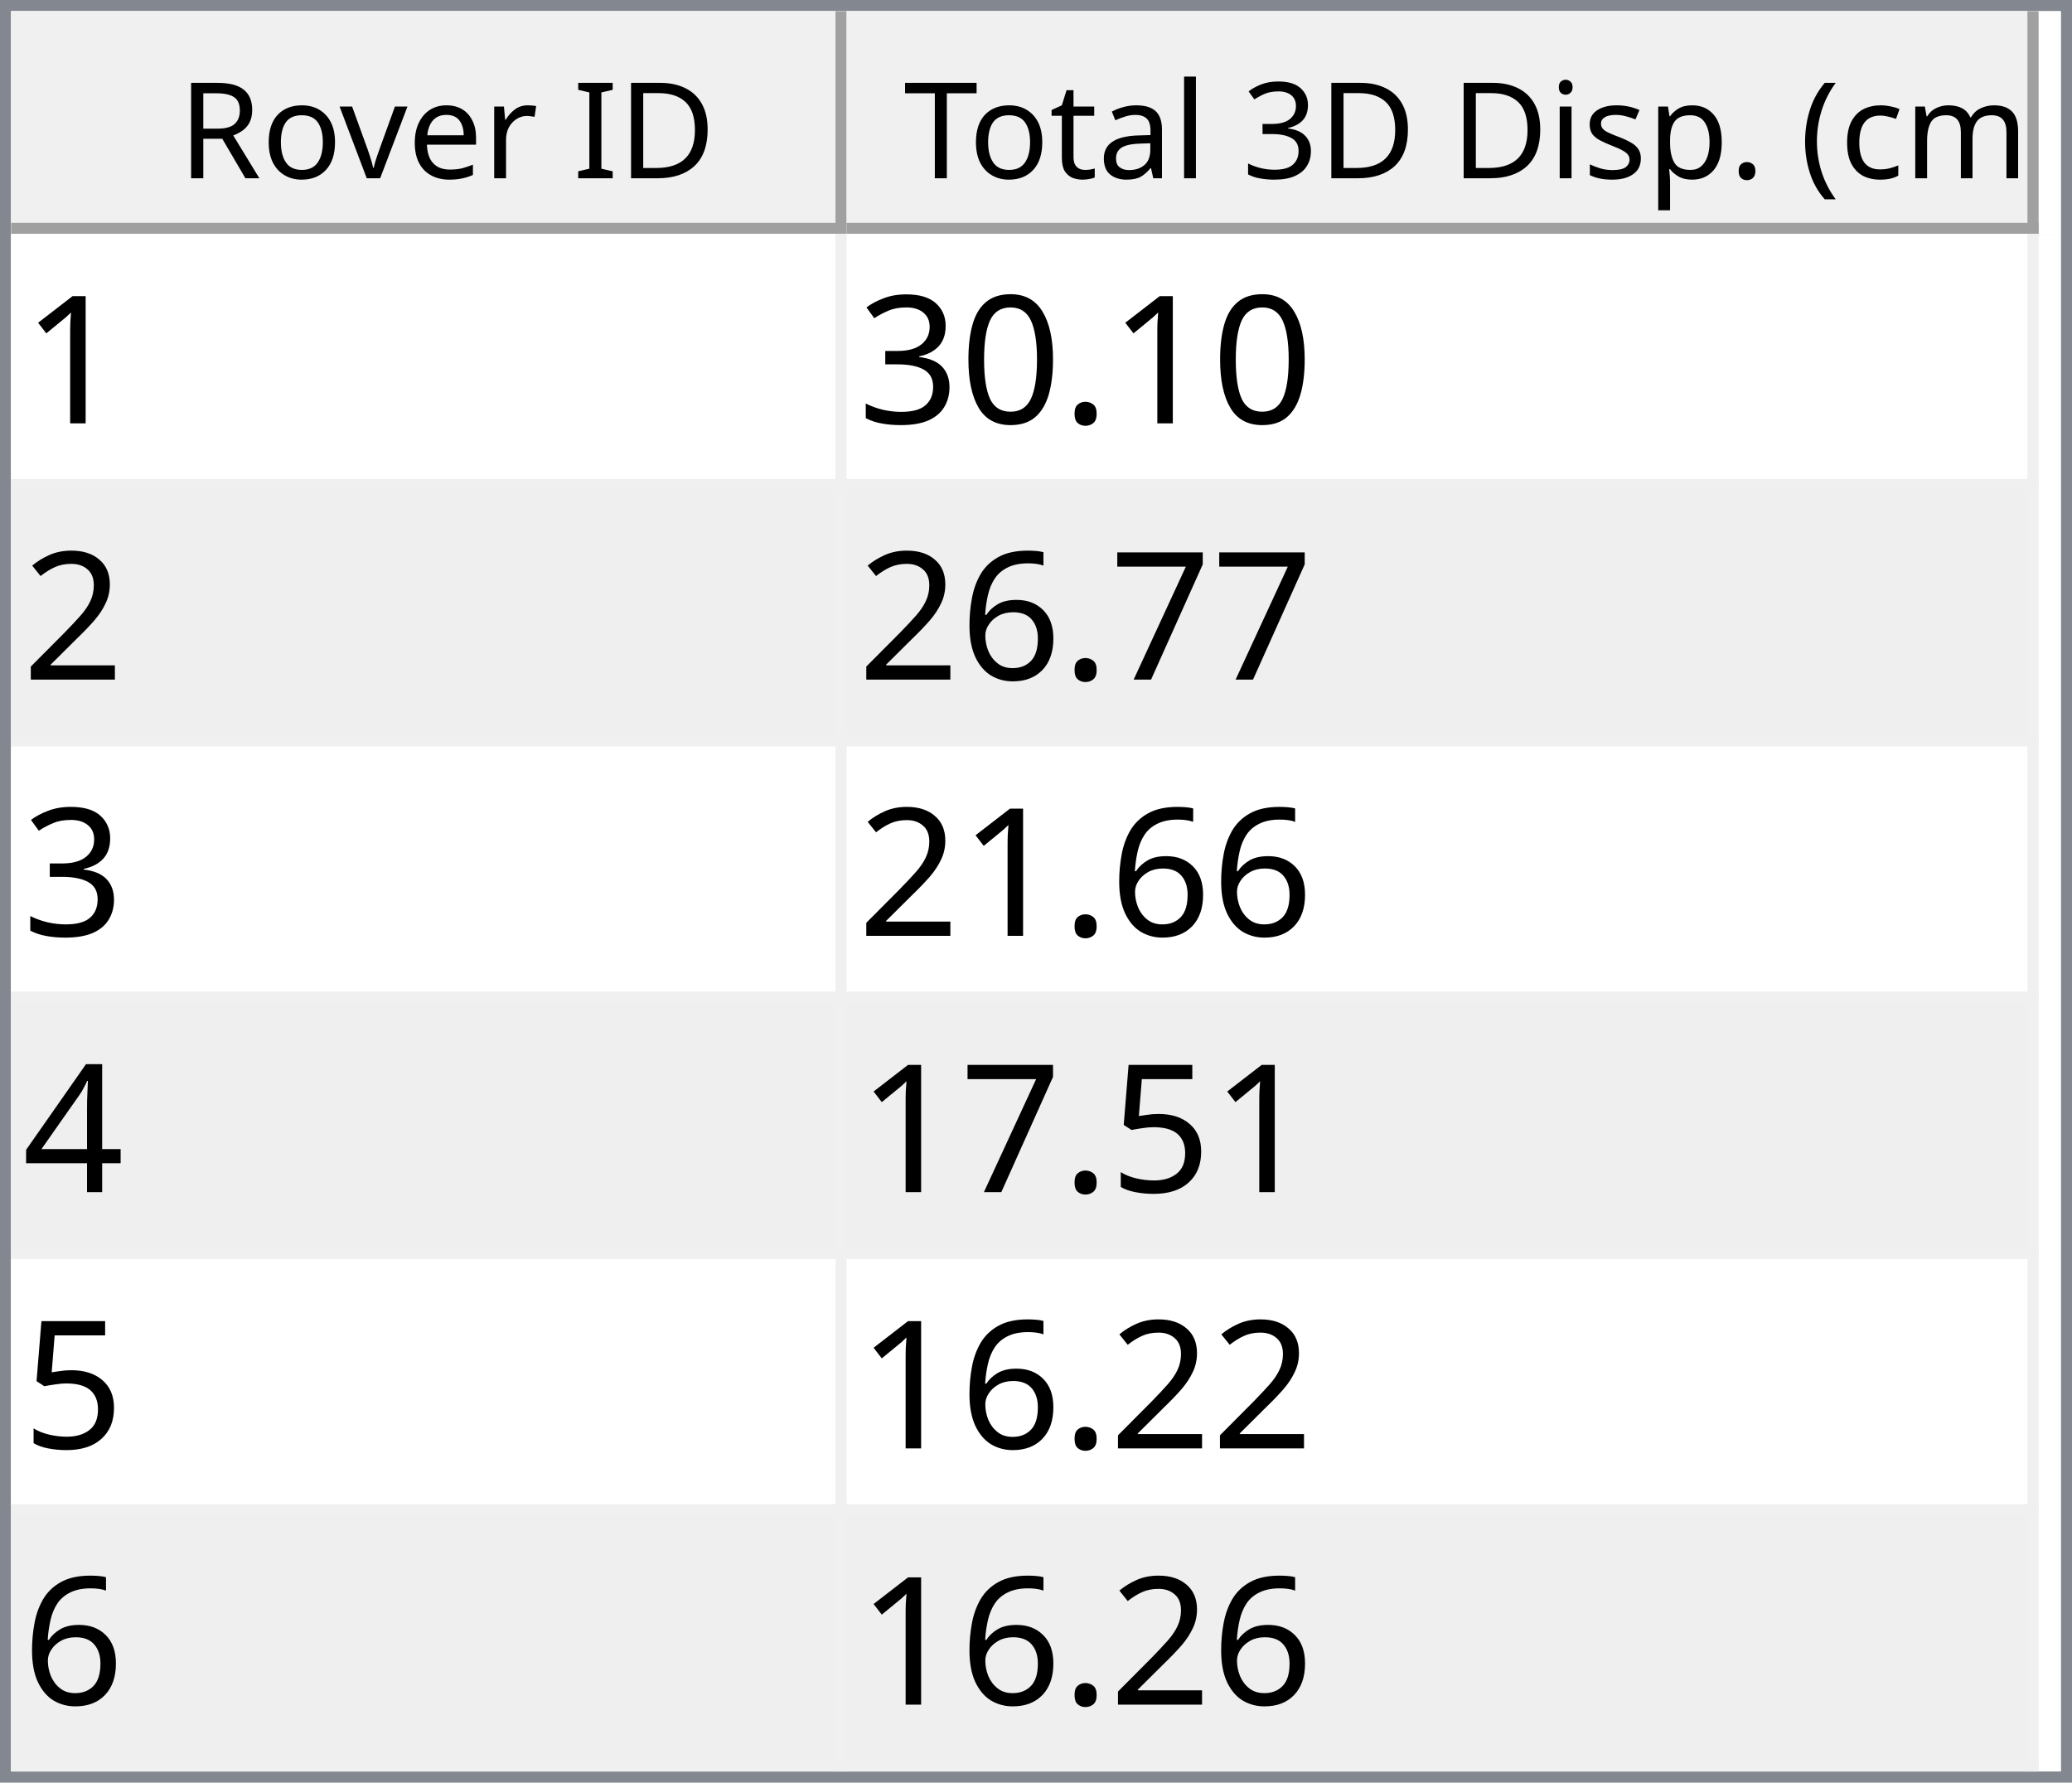
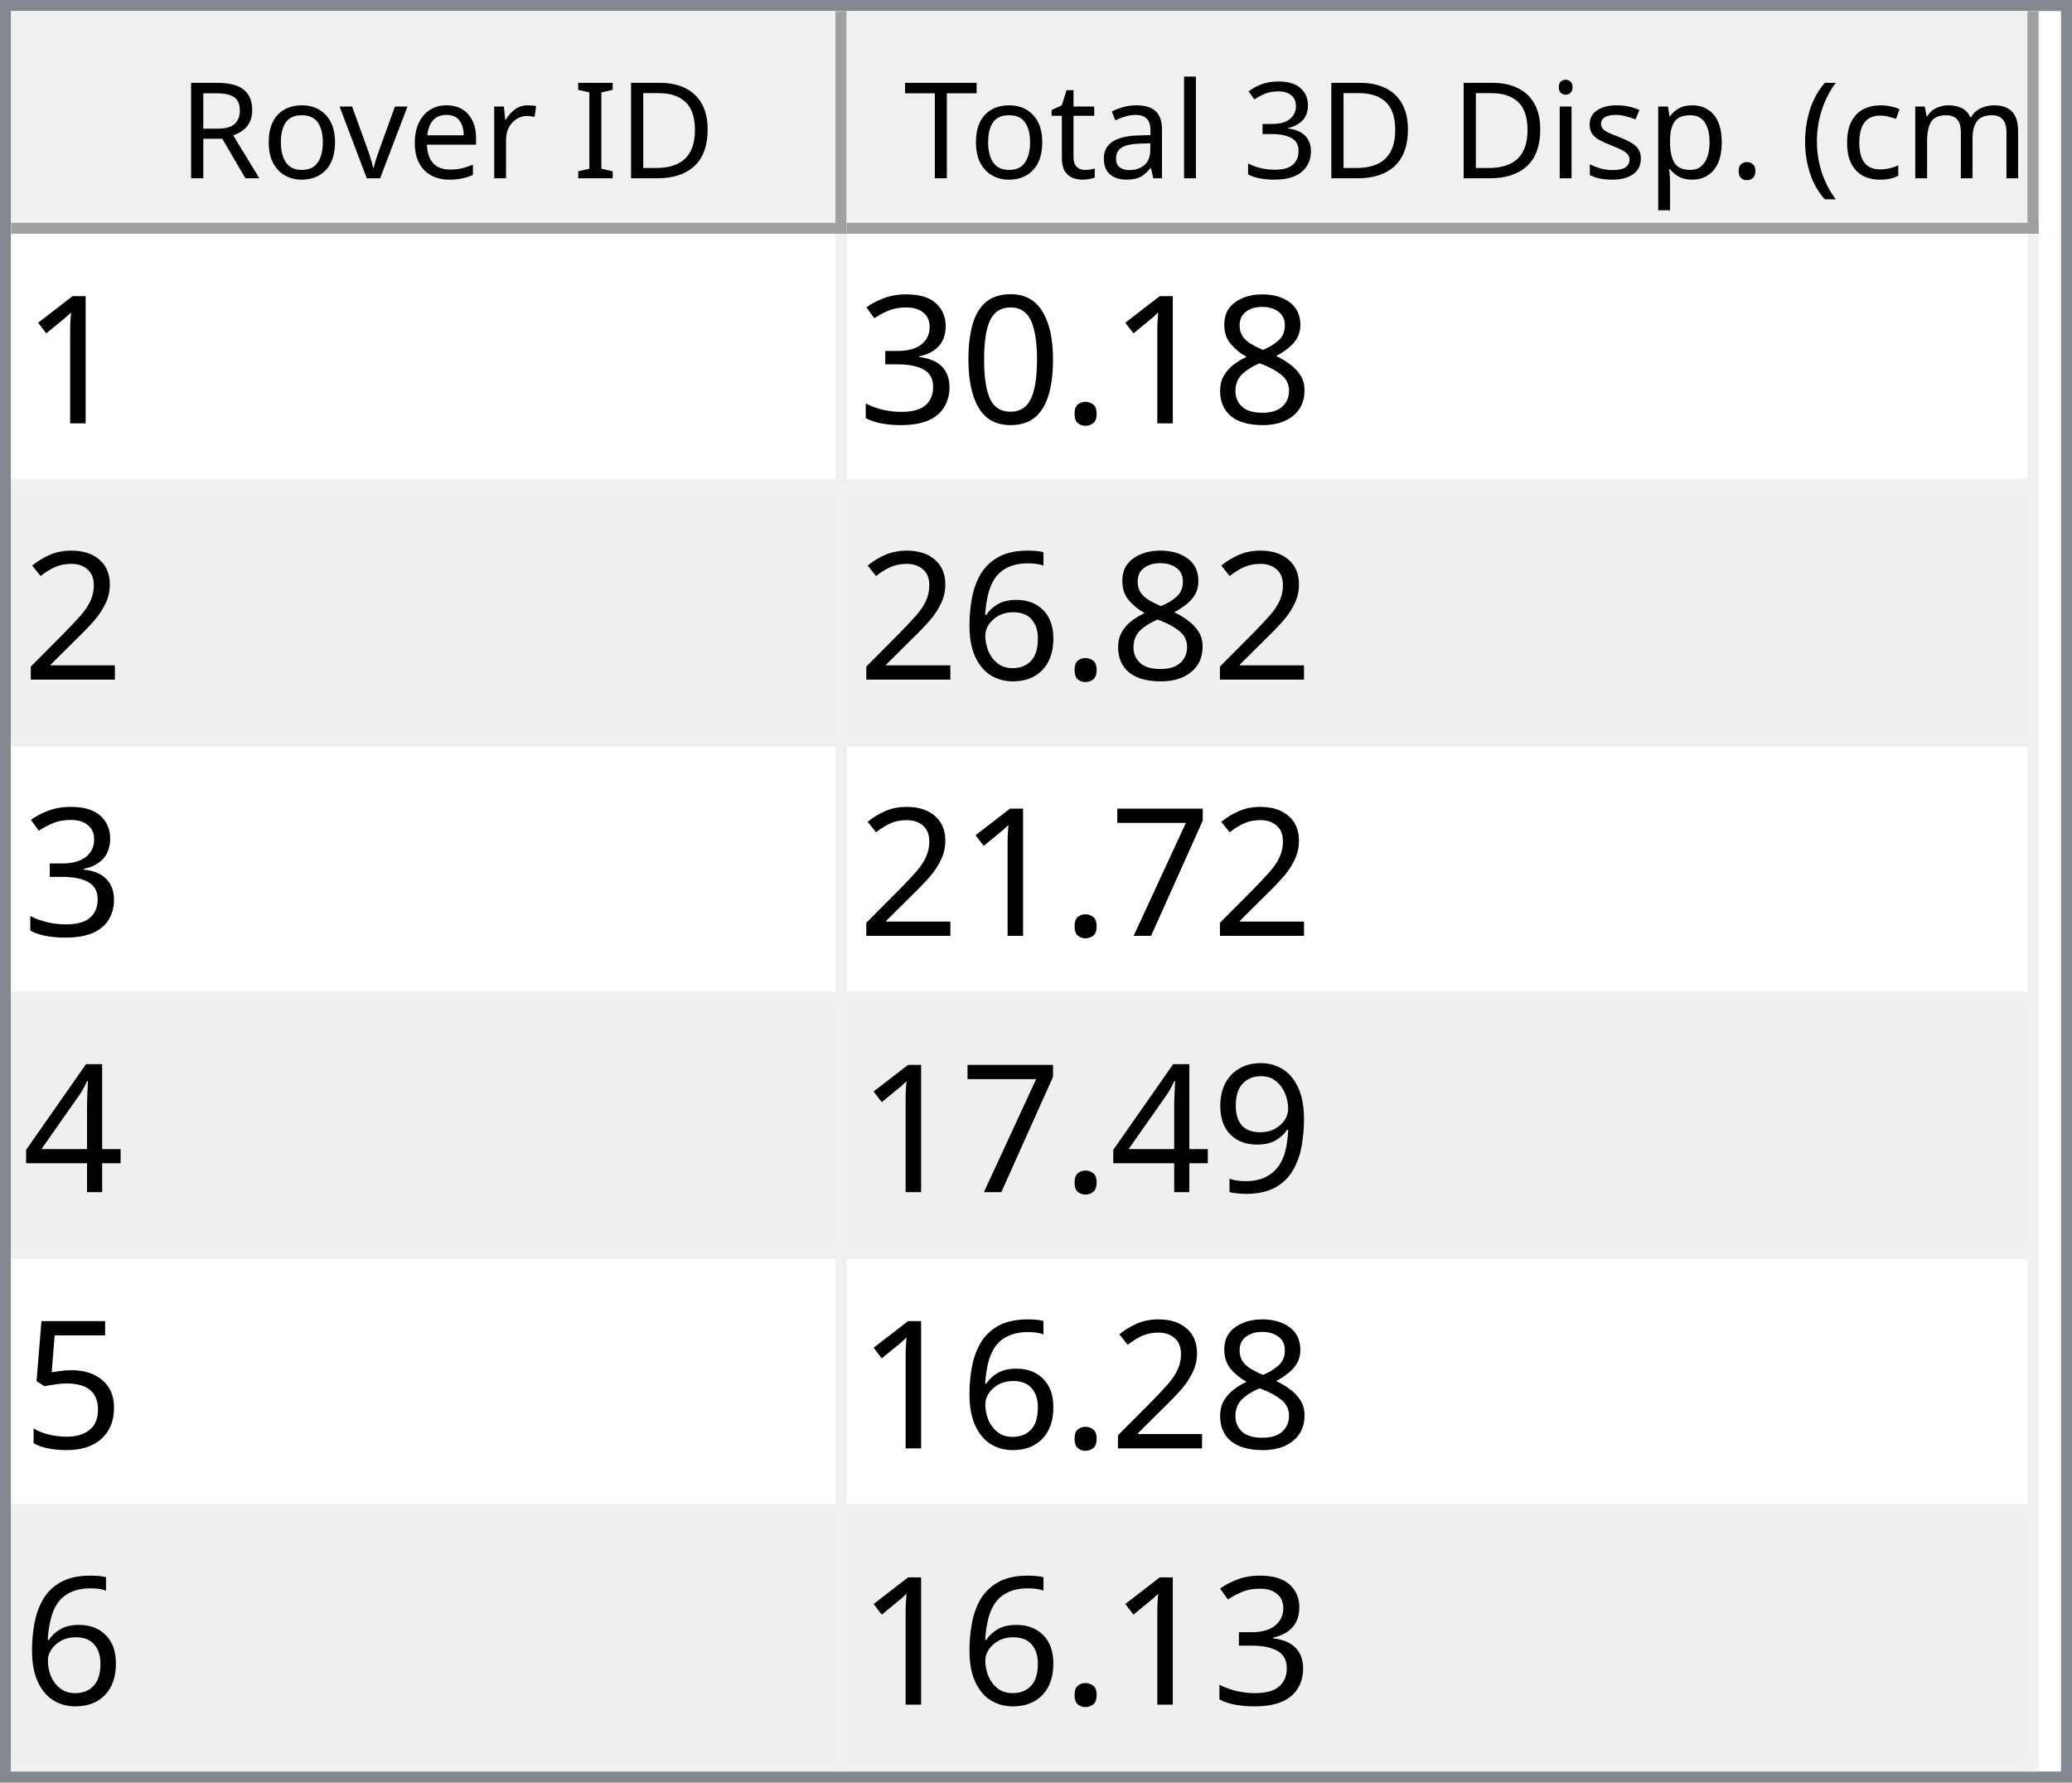
<svg xmlns="http://www.w3.org/2000/svg" style="fill-opacity:1; color-rendering:auto; color-interpolation:auto; text-rendering:auto; stroke:black; stroke-linecap:square; stroke-miterlimit:10; shape-rendering:auto; stroke-opacity:1; fill:black; stroke-dasharray:none; font-weight:normal; stroke-width:1; font-family:'Dialog'; font-style:normal; stroke-linejoin:miter; font-size:12px; stroke-dashoffset:0; image-rendering:auto;" width="186" height="160">
  <defs id="genericDefs" />
  <g>
    <defs id="defs1">
      <clipPath clipPathUnits="userSpaceOnUse" id="clipPath1">
        <path d="M0 0 L186 0 L186 160 L0 160 L0 0 Z" />
      </clipPath>
      <clipPath clipPathUnits="userSpaceOnUse" id="clipPath2">
        <path d="M0 0 L0 160 L186 160 L186 0 Z" />
      </clipPath>
      <clipPath clipPathUnits="userSpaceOnUse" id="clipPath3">
        <path d="M0 0 L0 20 L184 20 L184 0 Z" />
      </clipPath>
      <clipPath clipPathUnits="userSpaceOnUse" id="clipPath4">
        <path d="M0 0 L0 20 L75 20 L75 0 Z" />
      </clipPath>
      <clipPath clipPathUnits="userSpaceOnUse" id="clipPath5">
        <path d="M1 1 L1 19 L74 19 L74 1 Z" />
      </clipPath>
      <clipPath clipPathUnits="userSpaceOnUse" id="clipPath6">
        <path d="M0 0 L0 18 L73 18 L73 0 Z" />
      </clipPath>
      <clipPath clipPathUnits="userSpaceOnUse" id="clipPath7">
        <path d="M-0.5 -0.5 L-0.5 19.5 L74.5 19.5 L74.5 -0.5 Z" />
      </clipPath>
      <clipPath clipPathUnits="userSpaceOnUse" id="clipPath8">
        <path d="M0 0 L0 20 L107 20 L107 0 Z" />
      </clipPath>
      <clipPath clipPathUnits="userSpaceOnUse" id="clipPath9">
        <path d="M1 1 L1 19 L106 19 L106 1 Z" />
      </clipPath>
      <clipPath clipPathUnits="userSpaceOnUse" id="clipPath10">
        <path d="M0 0 L0 18 L105 18 L105 0 Z" />
      </clipPath>
      <clipPath clipPathUnits="userSpaceOnUse" id="clipPath11">
        <path d="M-0.5 -0.5 L-0.5 19.5 L106.5 19.5 L106.5 -0.5 Z" />
      </clipPath>
      <clipPath clipPathUnits="userSpaceOnUse" id="clipPath12">
        <path d="M0 0 L0 138 L184 138 L184 0 Z" />
      </clipPath>
      <clipPath clipPathUnits="userSpaceOnUse" id="clipPath13">
        <path d="M0 0 L0 138 L182 138 L182 0 Z" />
      </clipPath>
      <clipPath clipPathUnits="userSpaceOnUse" id="clipPath14">
        <path d="M-0.5 -0.5 L-0.5 137.5 L181.5 137.5 L181.5 -0.5 Z" />
      </clipPath>
      <clipPath clipPathUnits="userSpaceOnUse" id="clipPath15">
        <path d="M0 0 L0 22 L74 22 L74 0 Z" />
      </clipPath>
      <clipPath clipPathUnits="userSpaceOnUse" id="clipPath16">
        <path d="M0 0 L0 22 L106 22 L106 0 Z" />
      </clipPath>
      <font horiz-adv-x="64.551" id="font1">
        <font-face ascent="107.91" descent="25.098" units-per-em="100" style="font-style:normal; font-family:Segoe UI; font-weight:normal;" />
        <missing-glyph horiz-adv-x="64.551" d="M8.109 0 L8.109 68.266 L56.453 68.266 L56.453 0 L8.109 0 ZM15.328 7.234 L49.219 7.234 L49.219 61.031 L15.328 61.031 L15.328 7.234 Z" />
        <glyph unicode="D" horiz-adv-x="70.117" d="M9.188 0 L9.188 70.016 L28.516 70.016 Q65.531 70.016 65.531 35.891 Q65.531 19.672 55.25 9.836 Q44.969 0 27.734 0 L9.188 0 ZM17.391 62.594 L17.391 7.422 L27.828 7.422 Q41.609 7.422 49.273 14.797 Q56.938 22.172 56.938 35.688 Q56.938 62.594 28.328 62.594 L17.391 62.594 Z" />
        <glyph unicode="I" horiz-adv-x="26.611" d="M17.391 0 L9.188 0 L9.188 70.016 L17.391 70.016 L17.391 0 Z" />
        <glyph unicode=" " horiz-adv-x="27.393" d="" />
        <glyph unicode="r" horiz-adv-x="34.766" d="M34.188 41.891 Q32.078 43.5 28.125 43.5 Q23 43.5 19.555 38.672 Q16.109 33.844 16.109 25.484 L16.109 0 L8.109 0 L8.109 50 L16.109 50 L16.109 39.703 L16.312 39.703 Q18.016 44.969 21.531 47.922 Q25.047 50.875 29.391 50.875 Q32.516 50.875 34.188 50.203 L34.188 41.891 Z" />
        <glyph unicode="e" horiz-adv-x="52.295" d="M48.297 23 L12.984 23 Q13.188 14.656 17.484 10.109 Q21.781 5.562 29.297 5.562 Q37.75 5.562 44.828 11.141 L44.828 3.609 Q38.234 -1.172 27.391 -1.172 Q16.797 -1.172 10.742 5.641 Q4.688 12.453 4.688 24.812 Q4.688 36.469 11.305 43.82 Q17.922 51.172 27.734 51.172 Q37.547 51.172 42.922 44.828 Q48.297 38.484 48.297 27.203 L48.297 23 ZM40.094 29.781 Q40.047 36.719 36.75 40.578 Q33.453 44.438 27.594 44.438 Q21.922 44.438 17.969 40.383 Q14.016 36.328 13.094 29.781 L40.094 29.781 Z" />
        <glyph unicode="v" horiz-adv-x="47.9" d="M47.406 50 L27.484 0 L19.625 0 L0.688 50 L9.469 50 L22.172 13.672 Q23.578 9.672 23.922 6.688 L24.125 6.688 Q24.609 10.453 25.688 13.484 L38.969 50 L47.406 50 Z" />
        <glyph unicode="o" horiz-adv-x="58.594" d="M29 -1.172 Q17.922 -1.172 11.305 5.836 Q4.688 12.844 4.688 24.422 Q4.688 37.016 11.57 44.094 Q18.453 51.172 30.172 51.172 Q41.359 51.172 47.633 44.289 Q53.906 37.406 53.906 25.203 Q53.906 13.234 47.141 6.031 Q40.375 -1.172 29 -1.172 ZM29.594 44.438 Q21.875 44.438 17.383 39.188 Q12.891 33.938 12.891 24.703 Q12.891 15.828 17.43 10.695 Q21.969 5.562 29.594 5.562 Q37.359 5.562 41.531 10.594 Q45.703 15.625 45.703 24.906 Q45.703 34.281 41.531 39.359 Q37.359 44.438 29.594 44.438 Z" />
        <glyph unicode="R" horiz-adv-x="59.814" d="M59.375 0 L49.609 0 L37.891 19.625 Q36.281 22.359 34.766 24.289 Q33.25 26.219 31.664 27.438 Q30.078 28.656 28.25 29.219 Q26.422 29.781 24.125 29.781 L17.391 29.781 L17.391 0 L9.188 0 L9.188 70.016 L30.078 70.016 Q34.672 70.016 38.555 68.867 Q42.438 67.719 45.289 65.375 Q48.141 63.031 49.758 59.547 Q51.375 56.062 51.375 51.375 Q51.375 47.703 50.273 44.656 Q49.172 41.609 47.148 39.211 Q45.125 36.812 42.266 35.133 Q39.406 33.453 35.844 32.516 L35.844 32.328 Q37.594 31.547 38.891 30.547 Q40.188 29.547 41.359 28.18 Q42.531 26.812 43.68 25.078 Q44.828 23.344 46.234 21.047 L59.375 0 ZM17.391 62.594 L17.391 37.203 L28.516 37.203 Q31.594 37.203 34.203 38.133 Q36.812 39.062 38.719 40.797 Q40.625 42.531 41.703 45.047 Q42.781 47.562 42.781 50.688 Q42.781 56.297 39.141 59.445 Q35.5 62.594 28.609 62.594 L17.391 62.594 Z" />
        <glyph unicode=")" horiz-adv-x="30.176" d="M8.297 -15.922 L1.172 -15.922 Q16.406 2.344 16.406 26.812 Q16.406 51.469 1.078 70.016 L8.297 70.016 Q23.531 52.156 23.531 26.703 Q23.531 1.375 8.297 -15.922 Z" />
        <glyph unicode="m" horiz-adv-x="86.133" d="M79.109 0 L71.094 0 L71.094 28.719 Q71.094 37.016 68.531 40.727 Q65.969 44.438 59.906 44.438 Q54.781 44.438 51.195 39.75 Q47.609 35.062 47.609 28.516 L47.609 0 L39.594 0 L39.594 29.688 Q39.594 44.438 28.219 44.438 Q22.953 44.438 19.531 40.016 Q16.109 35.594 16.109 28.516 L16.109 0 L8.109 0 L8.109 50 L16.109 50 L16.109 42.094 L16.312 42.094 Q21.625 51.172 31.844 51.172 Q36.969 51.172 40.773 48.312 Q44.578 45.453 46 40.828 Q51.562 51.172 62.594 51.172 Q79.109 51.172 79.109 30.812 L79.109 0 Z" />
        <glyph unicode="c" horiz-adv-x="46.191" d="M42.188 2.297 Q36.422 -1.172 28.516 -1.172 Q17.828 -1.172 11.258 5.789 Q4.688 12.75 4.688 23.828 Q4.688 36.188 11.766 43.68 Q18.844 51.172 30.672 51.172 Q37.25 51.172 42.281 48.734 L42.281 40.531 Q36.719 44.438 30.375 44.438 Q22.703 44.438 17.797 38.945 Q12.891 33.453 12.891 24.516 Q12.891 15.719 17.508 10.641 Q22.125 5.562 29.891 5.562 Q36.422 5.562 42.188 9.906 L42.188 2.297 Z" />
        <glyph unicode="(" horiz-adv-x="30.176" d="M29.109 -15.922 L21.969 -15.922 Q6.844 1.375 6.844 26.703 Q6.844 52.156 21.969 70.016 L29.203 70.016 Q13.875 51.469 13.875 26.812 Q13.875 2.344 29.109 -15.922 Z" />
        <glyph unicode="." horiz-adv-x="21.68" d="M10.891 -1.078 Q8.641 -1.078 7.055 0.539 Q5.469 2.156 5.469 4.391 Q5.469 6.641 7.055 8.273 Q8.641 9.906 10.891 9.906 Q13.188 9.906 14.797 8.273 Q16.406 6.641 16.406 4.391 Q16.406 2.156 14.797 0.539 Q13.188 -1.078 10.891 -1.078 Z" />
        <glyph unicode="p" horiz-adv-x="58.789" d="M16.312 7.234 L16.109 7.234 L16.109 -23 L8.109 -23 L8.109 50 L16.109 50 L16.109 41.219 L16.312 41.219 Q22.219 51.172 33.594 51.172 Q43.266 51.172 48.688 44.461 Q54.109 37.75 54.109 26.469 Q54.109 13.922 48 6.375 Q41.891 -1.172 31.297 -1.172 Q21.578 -1.172 16.312 7.234 ZM16.109 27.391 L16.109 20.406 Q16.109 14.203 20.141 9.883 Q24.172 5.562 30.375 5.562 Q37.641 5.562 41.773 11.133 Q45.906 16.703 45.906 26.609 Q45.906 34.969 42.047 39.703 Q38.188 44.438 31.594 44.438 Q24.609 44.438 20.359 39.578 Q16.109 34.719 16.109 27.391 Z" />
        <glyph unicode="s" horiz-adv-x="42.432" d="M5.078 1.812 L5.078 10.406 Q11.625 5.562 19.484 5.562 Q30.031 5.562 30.031 12.594 Q30.031 14.594 29.125 15.992 Q28.219 17.391 26.68 18.461 Q25.141 19.531 23.07 20.383 Q21 21.234 18.609 22.172 Q15.281 23.484 12.766 24.828 Q10.25 26.172 8.57 27.859 Q6.891 29.547 6.031 31.695 Q5.172 33.844 5.172 36.719 Q5.172 40.234 6.789 42.945 Q8.406 45.656 11.086 47.484 Q13.766 49.312 17.211 50.242 Q20.656 51.172 24.312 51.172 Q30.812 51.172 35.938 48.922 L35.938 40.828 Q30.422 44.438 23.25 44.438 Q21 44.438 19.195 43.922 Q17.391 43.406 16.094 42.477 Q14.797 41.547 14.086 40.258 Q13.375 38.969 13.375 37.406 Q13.375 35.453 14.086 34.133 Q14.797 32.812 16.164 31.789 Q17.531 30.766 19.484 29.938 Q21.438 29.109 23.922 28.125 Q27.25 26.859 29.883 25.516 Q32.516 24.172 34.375 22.484 Q36.234 20.797 37.234 18.602 Q38.234 16.406 38.234 13.375 Q38.234 9.672 36.602 6.938 Q34.969 4.203 32.234 2.398 Q29.5 0.594 25.93 -0.289 Q22.359 -1.172 18.453 -1.172 Q10.75 -1.172 5.078 1.812 Z" />
        <glyph unicode="i" horiz-adv-x="24.219" d="M12.203 62.703 Q10.062 62.703 8.547 64.164 Q7.031 65.625 7.031 67.875 Q7.031 70.125 8.547 71.609 Q10.062 73.094 12.203 73.094 Q14.406 73.094 15.945 71.609 Q17.484 70.125 17.484 67.875 Q17.484 65.719 15.945 64.211 Q14.406 62.703 12.203 62.703 ZM16.109 0 L8.109 0 L8.109 50 L16.109 50 L16.109 0 Z" />
        <glyph unicode="3" horiz-adv-x="53.906" d="M46.531 19.828 Q46.531 15.094 44.75 11.211 Q42.969 7.328 39.719 4.57 Q36.469 1.812 31.93 0.297 Q27.391 -1.219 21.922 -1.219 Q11.922 -1.219 6 2.594 L6 11.188 Q13.094 5.609 22.219 5.609 Q25.875 5.609 28.828 6.539 Q31.781 7.469 33.906 9.227 Q36.031 10.984 37.18 13.477 Q38.328 15.969 38.328 19.094 Q38.328 32.812 18.797 32.812 L12.984 32.812 L12.984 39.594 L18.5 39.594 Q35.797 39.594 35.797 52.484 Q35.797 64.406 22.609 64.406 Q15.188 64.406 8.688 59.422 L8.688 67.188 Q15.375 71.188 24.609 71.188 Q29 71.188 32.57 69.969 Q36.141 68.75 38.68 66.555 Q41.219 64.359 42.609 61.281 Q44 58.203 44 54.5 Q44 40.672 30.031 36.719 L30.031 36.531 Q33.594 36.141 36.625 34.797 Q39.656 33.453 41.852 31.305 Q44.047 29.156 45.289 26.25 Q46.531 23.344 46.531 19.828 Z" />
        <glyph unicode="l" horiz-adv-x="24.219" d="M16.109 0 L8.109 0 L8.109 74.031 L16.109 74.031 L16.109 0 Z" />
        <glyph unicode="a" horiz-adv-x="50.879" d="M43.891 0 L35.891 0 L35.891 7.812 L35.688 7.812 Q30.469 -1.172 20.312 -1.172 Q12.844 -1.172 8.617 2.781 Q4.391 6.734 4.391 13.281 Q4.391 27.297 20.906 29.594 L35.891 31.688 Q35.891 44.438 25.594 44.438 Q16.547 44.438 9.281 38.281 L9.281 46.484 Q16.656 51.172 26.266 51.172 Q43.891 51.172 43.891 32.516 L43.891 0 ZM35.891 25.297 L23.828 23.641 Q18.266 22.859 15.43 20.875 Q12.594 18.891 12.594 13.875 Q12.594 10.203 15.211 7.883 Q17.828 5.562 22.172 5.562 Q28.125 5.562 32.008 9.742 Q35.891 13.922 35.891 20.312 L35.891 25.297 Z" />
        <glyph unicode="t" horiz-adv-x="33.887" d="M31.297 0.484 Q28.469 -1.078 23.828 -1.078 Q10.688 -1.078 10.688 13.578 L10.688 43.172 L2.094 43.172 L2.094 50 L10.688 50 L10.688 62.203 L18.703 64.797 L18.703 50 L31.297 50 L31.297 43.172 L18.703 43.172 L18.703 14.984 Q18.703 9.969 20.414 7.82 Q22.125 5.672 26.078 5.672 Q29.109 5.672 31.297 7.328 L31.297 0.484 Z" />
        <glyph unicode="T" horiz-adv-x="52.393" d="M50.594 62.594 L30.375 62.594 L30.375 0 L22.172 0 L22.172 62.594 L2 62.594 L2 70.016 L50.594 70.016 L50.594 62.594 Z" />
      </font>
      <font horiz-adv-x="75.0" id="font2">
        <font-face ascent="100.537" descent="21.973" units-per-em="100" style="font-style:normal; font-family:sans-serif; font-weight:normal;" />
        <missing-glyph horiz-adv-x="75.0" d="M12.5 0 L12.5 62.5 L62.5 62.5 L62.5 0 L12.5 0 ZM14.062 1.562 L60.938 1.562 L60.938 60.938 L14.062 60.938 L14.062 1.562 Z" />
        <glyph unicode="1" horiz-adv-x="55.615" d="M37.25 0 L28.469 0 L28.469 56 Q25.297 52.984 20.141 49.953 Q14.984 46.922 10.891 45.406 L10.891 53.906 Q18.266 57.375 23.781 62.305 Q29.297 67.234 31.594 71.875 L37.25 71.875 L37.25 0 Z" />
+         <glyph unicode="8" horiz-adv-x="55.615" d="M17.672 38.812 Q12.203 40.828 9.57 44.539 Q6.938 48.25 6.938 53.422 Q6.938 61.234 12.555 66.555 Q18.172 71.875 27.484 71.875 Q36.859 71.875 42.578 66.43 Q48.297 60.984 48.297 53.172 Q48.297 48.188 45.68 44.508 Q43.062 40.828 37.75 38.812 Q44.344 36.672 47.781 31.883 Q51.219 27.094 51.219 20.453 Q51.219 11.281 44.727 5.031 Q38.234 -1.219 27.641 -1.219 Q17.047 -1.219 10.547 5.055 Q4.047 11.328 4.047 20.703 Q4.047 27.688 7.594 32.398 Q11.141 37.109 17.672 38.812 ZM15.922 53.719 Q15.922 48.641 19.195 45.414 Q22.469 42.188 27.688 42.188 Q32.766 42.188 36.016 45.383 Q39.266 48.578 39.266 53.219 Q39.266 58.062 35.914 61.359 Q32.562 64.656 27.594 64.656 Q22.562 64.656 19.242 61.43 Q15.922 58.203 15.922 53.719 ZM13.094 20.656 Q13.094 16.891 14.875 13.375 Q16.656 9.859 20.172 7.93 Q23.688 6 27.734 6 Q34.031 6 38.133 10.055 Q42.234 14.109 42.234 20.359 Q42.234 26.703 38.016 30.859 Q33.797 35.016 27.438 35.016 Q21.234 35.016 17.164 30.914 Q13.094 26.812 13.094 20.656 Z" />
        <glyph unicode="." horiz-adv-x="27.783" d="M9.078 0 L9.078 10.016 L19.094 10.016 L19.094 0 L9.078 0 Z" />
        <glyph unicode="0" horiz-adv-x="55.615" d="M4.156 35.297 Q4.156 48 6.766 55.742 Q9.375 63.484 14.523 67.68 Q19.672 71.875 27.484 71.875 Q33.25 71.875 37.594 69.555 Q41.938 67.234 44.773 62.867 Q47.609 58.5 49.219 52.227 Q50.828 45.953 50.828 35.297 Q50.828 22.703 48.242 14.969 Q45.656 7.234 40.508 3.008 Q35.359 -1.219 27.484 -1.219 Q17.141 -1.219 11.234 6.203 Q4.156 15.141 4.156 35.297 ZM13.188 35.297 Q13.188 17.672 17.312 11.836 Q21.438 6 27.484 6 Q33.547 6 37.672 11.859 Q41.797 17.719 41.797 35.297 Q41.797 52.984 37.672 58.789 Q33.547 64.594 27.391 64.594 Q21.344 64.594 17.719 59.469 Q13.188 52.938 13.188 35.297 Z" />
        <glyph unicode="3" horiz-adv-x="55.615" d="M4.203 18.891 L12.984 20.062 Q14.5 12.594 18.141 9.297 Q21.781 6 27 6 Q33.203 6 37.477 10.297 Q41.75 14.594 41.75 20.953 Q41.75 27 37.797 30.93 Q33.844 34.859 27.734 34.859 Q25.25 34.859 21.531 33.891 L22.516 41.609 Q23.391 41.5 23.922 41.5 Q29.547 41.5 34.039 44.43 Q38.531 47.359 38.531 53.469 Q38.531 58.297 35.258 61.477 Q31.984 64.656 26.812 64.656 Q21.688 64.656 18.266 61.43 Q14.844 58.203 13.875 51.766 L5.078 53.328 Q6.688 62.156 12.398 67.016 Q18.109 71.875 26.609 71.875 Q32.469 71.875 37.398 69.359 Q42.328 66.844 44.945 62.5 Q47.562 58.156 47.562 53.266 Q47.562 48.641 45.07 44.828 Q42.578 41.016 37.703 38.766 Q44.047 37.312 47.562 32.695 Q51.078 28.078 51.078 21.141 Q51.078 11.766 44.242 5.25 Q37.406 -1.266 26.953 -1.266 Q17.531 -1.266 11.305 4.352 Q5.078 9.969 4.203 18.891 Z" />
        <glyph unicode="2" horiz-adv-x="55.615" d="M50.344 8.453 L50.344 0 L3.031 0 Q2.938 3.172 4.047 6.109 Q5.859 10.938 9.836 15.625 Q13.812 20.312 21.344 26.469 Q33.016 36.031 37.117 41.625 Q41.219 47.219 41.219 52.203 Q41.219 57.422 37.477 61.008 Q33.734 64.594 27.734 64.594 Q21.391 64.594 17.578 60.789 Q13.766 56.984 13.719 50.25 L4.688 51.172 Q5.609 61.281 11.664 66.578 Q17.719 71.875 27.938 71.875 Q38.234 71.875 44.242 66.164 Q50.25 60.453 50.25 52 Q50.25 47.703 48.492 43.555 Q46.734 39.406 42.656 34.812 Q38.578 30.219 29.109 22.219 Q21.188 15.578 18.945 13.211 Q16.703 10.844 15.234 8.453 L50.344 8.453 Z" />
+         <glyph unicode="6" horiz-adv-x="55.615" d="M49.75 54.047 L41.016 53.375 Q39.844 58.547 37.703 60.891 Q34.125 64.656 28.906 64.656 Q24.703 64.656 21.531 62.312 Q17.391 59.281 14.992 53.469 Q12.594 47.656 12.5 36.922 Q15.672 41.75 20.266 44.094 Q24.859 46.438 29.891 46.438 Q38.672 46.438 44.852 39.969 Q51.031 33.5 51.031 23.25 Q51.031 16.5 48.125 10.719 Q45.219 4.938 40.141 1.859 Q35.062 -1.219 28.609 -1.219 Q17.625 -1.219 10.695 6.859 Q3.766 14.938 3.766 33.5 Q3.766 54.25 11.422 63.672 Q18.109 71.875 29.438 71.875 Q37.891 71.875 43.289 67.141 Q48.688 62.406 49.75 54.047 ZM13.875 23.188 Q13.875 18.656 15.797 14.508 Q17.719 10.359 21.188 8.18 Q24.656 6 28.469 6 Q34.031 6 38.039 10.492 Q42.047 14.984 42.047 22.703 Q42.047 30.125 38.086 34.398 Q34.125 38.672 28.125 38.672 Q22.172 38.672 18.023 34.398 Q13.875 30.125 13.875 23.188 Z" />
        <glyph unicode="7" horiz-adv-x="55.615" d="M4.734 62.203 L4.734 70.656 L51.078 70.656 L51.078 63.812 Q44.234 56.547 37.523 44.484 Q30.812 32.422 27.156 19.672 Q24.516 10.688 23.781 0 L14.75 0 Q14.891 8.453 18.062 20.414 Q21.234 32.375 27.172 43.484 Q33.109 54.594 39.797 62.203 L4.734 62.203 Z" />
-         <glyph unicode="6" horiz-adv-x="55.615" d="M49.75 54.047 L41.016 53.375 Q39.844 58.547 37.703 60.891 Q34.125 64.656 28.906 64.656 Q24.703 64.656 21.531 62.312 Q17.391 59.281 14.992 53.469 Q12.594 47.656 12.5 36.922 Q15.672 41.75 20.266 44.094 Q24.859 46.438 29.891 46.438 Q38.672 46.438 44.852 39.969 Q51.031 33.5 51.031 23.25 Q51.031 16.5 48.125 10.719 Q45.219 4.938 40.141 1.859 Q35.062 -1.219 28.609 -1.219 Q17.625 -1.219 10.695 6.859 Q3.766 14.938 3.766 33.5 Q3.766 54.25 11.422 63.672 Q18.109 71.875 29.438 71.875 Q37.891 71.875 43.289 67.141 Q48.688 62.406 49.75 54.047 ZM13.875 23.188 Q13.875 18.656 15.797 14.508 Q17.719 10.359 21.188 8.18 Q24.656 6 28.469 6 Q34.031 6 38.039 10.492 Q42.047 14.984 42.047 22.703 Q42.047 30.125 38.086 34.398 Q34.125 38.672 28.125 38.672 Q22.172 38.672 18.023 34.398 Q13.875 30.125 13.875 23.188 Z" />
        <glyph unicode="4" horiz-adv-x="55.615" d="M32.328 0 L32.328 17.141 L1.266 17.141 L1.266 25.203 L33.938 71.578 L41.109 71.578 L41.109 25.203 L50.781 25.203 L50.781 17.141 L41.109 17.141 L41.109 0 L32.328 0 ZM32.328 25.203 L32.328 57.469 L9.906 25.203 L32.328 25.203 Z" />
+         <glyph unicode="9" horiz-adv-x="55.615" d="M5.469 16.547 L13.922 17.328 Q14.984 11.375 18.016 8.688 Q21.047 6 25.781 6 Q29.828 6 32.883 7.859 Q35.938 9.719 37.891 12.82 Q39.844 15.922 41.164 21.195 Q42.484 26.469 42.484 31.938 Q42.484 32.516 42.438 33.688 Q39.797 29.5 35.234 26.883 Q30.672 24.266 25.344 24.266 Q16.453 24.266 10.305 30.711 Q4.156 37.156 4.156 47.703 Q4.156 58.594 10.578 65.234 Q17 71.875 26.656 71.875 Q33.641 71.875 39.43 68.117 Q45.219 64.359 48.219 57.398 Q51.219 50.438 51.219 37.25 Q51.219 23.531 48.242 15.406 Q45.266 7.281 39.383 3.031 Q33.5 -1.219 25.594 -1.219 Q17.188 -1.219 11.867 3.445 Q6.547 8.109 5.469 16.547 ZM41.453 48.141 Q41.453 55.719 37.43 60.156 Q33.406 64.594 27.734 64.594 Q21.875 64.594 17.531 59.812 Q13.188 55.031 13.188 47.406 Q13.188 40.578 17.312 36.305 Q21.438 32.031 27.484 32.031 Q33.594 32.031 37.523 36.305 Q41.453 40.578 41.453 48.141 Z" />
        <glyph unicode="5" horiz-adv-x="55.615" d="M4.156 18.75 L13.375 19.531 Q14.406 12.797 18.141 9.398 Q21.875 6 27.156 6 Q33.5 6 37.891 10.789 Q42.281 15.578 42.281 23.484 Q42.281 31 38.062 35.352 Q33.844 39.703 27 39.703 Q22.75 39.703 19.336 37.773 Q15.922 35.844 13.969 32.766 L5.719 33.844 L12.641 70.609 L48.25 70.609 L48.25 62.203 L19.672 62.203 L15.828 42.969 Q22.266 47.469 29.344 47.469 Q38.719 47.469 45.164 40.969 Q51.609 34.469 51.609 24.266 Q51.609 14.547 45.953 7.469 Q39.062 -1.219 27.156 -1.219 Q17.391 -1.219 11.211 4.25 Q5.031 9.719 4.156 18.75 Z" />
      </font>
    </defs>
    <g style="fill:white; stroke:white;">
      <rect x="0" y="0" width="186" style="clip-path:url(#clipPath1); stroke:none;" height="160" />
    </g>
    <g style="fill:white; text-rendering:optimizeSpeed; color-rendering:optimizeSpeed; image-rendering:optimizeSpeed; shape-rendering:crispEdges; stroke:white; color-interpolation:sRGB;">
      <rect x="0" width="186" height="160" y="0" style="stroke:none;" />
      <path style="stroke:none;" d="M0 160 L186 160 L186 0 L0 0 Z" />
    </g>
    <g style="fill:rgb(240,240,240); font-family:'Segoe UI'; stroke:rgb(240,240,240);">
      <rect x="0" y="0" width="186" style="clip-path:url(#clipPath2); stroke:none;" height="160" />
    </g>
    <g style="fill:rgb(130,135,144); font-family:'Segoe UI'; stroke:rgb(130,135,144);">
      <path d="M0 0 L186 0 L186 160 L0 160 L0 0 ZM1 1 L185 1 L185 159 L1 159 L1 1 Z" style="fill-rule:evenodd; clip-path:url(#clipPath2); stroke:none;" />
    </g>
    <g style="fill:white; font-family:'Segoe UI'; stroke:white;" transform="translate(1,1)">
      <rect x="0" y="0" width="184" style="clip-path:url(#clipPath3); stroke:none;" height="20" />
    </g>
    <g style="fill:rgb(240,240,240); font-family:'Segoe UI'; stroke:rgb(240,240,240);" transform="translate(1,1)">
      <rect x="0" y="0" width="75" style="clip-path:url(#clipPath4); stroke:none;" height="20" />
    </g>
    <g style="font-family:'Segoe UI';" transform="translate(2,2)">
      <text x="14" xml:space="preserve" y="14" style="clip-path:url(#clipPath6); stroke:none;">Rover ID</text>
    </g>
    <g style="fill:rgb(160,160,160); font-family:'Segoe UI'; stroke:rgb(160,160,160); stroke-linejoin:bevel;" transform="translate(1.5,1.5)">
      <line x1="74" x2="74" y1="0" style="fill:none; clip-path:url(#clipPath7);" y2="19" />
    </g>
    <g style="fill:rgb(160,160,160); font-family:'Segoe UI'; stroke:rgb(160,160,160); stroke-linejoin:bevel;" transform="matrix(1,0,0,1,1,1) translate(0.5,0.5)">
      <line x1="0" x2="74" y1="19" style="fill:none; clip-path:url(#clipPath7);" y2="19" />
    </g>
    <g style="fill:rgb(240,240,240); font-family:'Segoe UI'; stroke:rgb(240,240,240);" transform="translate(76,1)">
      <rect x="0" y="0" width="107" style="clip-path:url(#clipPath8); stroke:none;" height="20" />
    </g>
    <g style="font-family:'Segoe UI';" transform="translate(77,2)">
      <text x="1" xml:space="preserve" y="14" style="clip-path:url(#clipPath10); stroke:none;"> Total 3D Disp. (cm)</text>
    </g>
    <g style="fill:rgb(160,160,160); font-family:'Segoe UI'; stroke:rgb(160,160,160); stroke-linejoin:bevel;" transform="translate(76.5,1.5)">
      <line x1="106" x2="106" y1="0" style="fill:none; clip-path:url(#clipPath11);" y2="19" />
    </g>
    <g style="fill:rgb(160,160,160); font-family:'Segoe UI'; stroke:rgb(160,160,160); stroke-linejoin:bevel;" transform="matrix(1,0,0,1,76,1) translate(0.5,0.5)">
      <line x1="0" x2="106" y1="19" style="fill:none; clip-path:url(#clipPath11);" y2="19" />
    </g>
    <g style="fill:white; font-family:'Segoe UI'; stroke:white;" transform="translate(1,21)">
      <rect x="0" y="0" width="184" style="clip-path:url(#clipPath12); stroke:none;" height="138" />
    </g>
    <g style="fill:rgb(240,240,240); font-size:16px; font-family:sans-serif; stroke:rgb(240,240,240);" transform="translate(1,21)">
      <rect x="0" y="0" width="182" style="clip-path:url(#clipPath13); stroke:none;" height="138" />
      <line transform="translate(0.5,0.5)" x1="0" x2="181" y1="22" style="clip-path:url(#clipPath14); fill:none; stroke-linejoin:bevel;" y2="22" />
    </g>
    <g transform="matrix(1,0,0,1,1,21) translate(0.5,0.5)" style="fill:rgb(240,240,240); font-size:16px; font-family:sans-serif; stroke:rgb(240,240,240); stroke-linejoin:bevel;">
      <line x1="0" x2="181" y1="45" style="fill:none; clip-path:url(#clipPath14);" y2="45" />
    </g>
    <g transform="matrix(1,0,0,1,1,21) translate(0.5,0.5)" style="fill:rgb(240,240,240); font-size:16px; font-family:sans-serif; stroke:rgb(240,240,240); stroke-linejoin:bevel;">
      <line x1="0" x2="181" y1="68" style="fill:none; clip-path:url(#clipPath14);" y2="68" />
    </g>
    <g transform="matrix(1,0,0,1,1,21) translate(0.5,0.5)" style="fill:rgb(240,240,240); font-size:16px; font-family:sans-serif; stroke:rgb(240,240,240); stroke-linejoin:bevel;">
      <line x1="0" x2="181" y1="91" style="fill:none; clip-path:url(#clipPath14);" y2="91" />
    </g>
    <g transform="matrix(1,0,0,1,1,21) translate(0.5,0.5)" style="fill:rgb(240,240,240); font-size:16px; font-family:sans-serif; stroke:rgb(240,240,240); stroke-linejoin:bevel;">
      <line x1="0" x2="181" y1="114" style="fill:none; clip-path:url(#clipPath14);" y2="114" />
    </g>
    <g transform="matrix(1,0,0,1,1,21) translate(0.5,0.5)" style="fill:rgb(240,240,240); font-size:16px; font-family:sans-serif; stroke:rgb(240,240,240); stroke-linejoin:bevel;">
      <line x1="0" x2="181" y1="137" style="fill:none; clip-path:url(#clipPath14);" y2="137" />
    </g>
    <g transform="matrix(1,0,0,1,1,21) translate(0.5,0.5)" style="fill:rgb(240,240,240); font-size:16px; font-family:sans-serif; stroke:rgb(240,240,240); stroke-linejoin:bevel;">
      <line x1="74" x2="74" y1="0" style="fill:none; clip-path:url(#clipPath14);" y2="137" />
    </g>
    <g transform="matrix(1,0,0,1,1,21) translate(0.5,0.5)" style="fill:rgb(240,240,240); font-size:16px; font-family:sans-serif; stroke:rgb(240,240,240); stroke-linejoin:bevel;">
      <line x1="181" x2="181" y1="0" style="fill:none; clip-path:url(#clipPath14);" y2="137" />
    </g>
    <g style="fill:white; font-size:16px; font-family:sans-serif; stroke:white;" transform="matrix(1,0,0,1,1,21)">
      <rect x="0" y="0" width="74" style="clip-path:url(#clipPath15); stroke:none;" height="22" />
      <text x="1" y="17" style="fill:black; clip-path:url(#clipPath15); stroke:none;" xml:space="preserve">1</text>
    </g>
    <g style="fill:white; font-size:16px; font-family:sans-serif; stroke:white;" transform="matrix(1,0,0,1,1,21) translate(75,0)">
      <rect x="0" y="0" width="106" style="clip-path:url(#clipPath16); stroke:none;" height="22" />
-       <text x="1" y="17" style="fill:black; clip-path:url(#clipPath16); stroke:none;" xml:space="preserve">30.10</text>
+       <text x="1" y="17" style="fill:black; clip-path:url(#clipPath16); stroke:none;" xml:space="preserve">30.18</text>
    </g>
    <g style="fill:rgb(239,239,239); font-size:16px; font-family:sans-serif; stroke:rgb(239,239,239);" transform="matrix(1,0,0,1,1,21) translate(0,23)">
      <rect x="0" y="0" width="74" style="clip-path:url(#clipPath15); stroke:none;" height="22" />
      <text x="1" y="17" style="fill:black; clip-path:url(#clipPath15); stroke:none;" xml:space="preserve">2</text>
    </g>
    <g style="fill:rgb(239,239,239); font-size:16px; font-family:sans-serif; stroke:rgb(239,239,239);" transform="matrix(1,0,0,1,1,21) translate(75,23)">
      <rect x="0" y="0" width="106" style="clip-path:url(#clipPath16); stroke:none;" height="22" />
-       <text x="1" y="17" style="fill:black; clip-path:url(#clipPath16); stroke:none;" xml:space="preserve">26.77</text>
+       <text x="1" y="17" style="fill:black; clip-path:url(#clipPath16); stroke:none;" xml:space="preserve">26.82</text>
    </g>
    <g style="fill:white; font-size:16px; font-family:sans-serif; stroke:white;" transform="matrix(1,0,0,1,1,21) translate(0,46)">
      <rect x="0" y="0" width="74" style="clip-path:url(#clipPath15); stroke:none;" height="22" />
      <text x="1" y="17" style="fill:black; clip-path:url(#clipPath15); stroke:none;" xml:space="preserve">3</text>
    </g>
    <g style="fill:white; font-size:16px; font-family:sans-serif; stroke:white;" transform="matrix(1,0,0,1,1,21) translate(75,46)">
      <rect x="0" y="0" width="106" style="clip-path:url(#clipPath16); stroke:none;" height="22" />
-       <text x="1" y="17" style="fill:black; clip-path:url(#clipPath16); stroke:none;" xml:space="preserve">21.66</text>
+       <text x="1" y="17" style="fill:black; clip-path:url(#clipPath16); stroke:none;" xml:space="preserve">21.72</text>
    </g>
    <g style="fill:rgb(239,239,239); font-size:16px; font-family:sans-serif; stroke:rgb(239,239,239);" transform="matrix(1,0,0,1,1,21) translate(0,69)">
      <rect x="0" y="0" width="74" style="clip-path:url(#clipPath15); stroke:none;" height="22" />
      <text x="1" y="17" style="fill:black; clip-path:url(#clipPath15); stroke:none;" xml:space="preserve">4</text>
    </g>
    <g style="fill:rgb(239,239,239); font-size:16px; font-family:sans-serif; stroke:rgb(239,239,239);" transform="matrix(1,0,0,1,1,21) translate(75,69)">
      <rect x="0" y="0" width="106" style="clip-path:url(#clipPath16); stroke:none;" height="22" />
-       <text x="1" y="17" style="fill:black; clip-path:url(#clipPath16); stroke:none;" xml:space="preserve">17.51</text>
+       <text x="1" y="17" style="fill:black; clip-path:url(#clipPath16); stroke:none;" xml:space="preserve">17.49</text>
    </g>
    <g style="fill:white; font-size:16px; font-family:sans-serif; stroke:white;" transform="matrix(1,0,0,1,1,21) translate(0,92)">
      <rect x="0" y="0" width="74" style="clip-path:url(#clipPath15); stroke:none;" height="22" />
      <text x="1" y="17" style="fill:black; clip-path:url(#clipPath15); stroke:none;" xml:space="preserve">5</text>
    </g>
    <g style="fill:white; font-size:16px; font-family:sans-serif; stroke:white;" transform="matrix(1,0,0,1,1,21) translate(75,92)">
      <rect x="0" y="0" width="106" style="clip-path:url(#clipPath16); stroke:none;" height="22" />
-       <text x="1" y="17" style="fill:black; clip-path:url(#clipPath16); stroke:none;" xml:space="preserve">16.22</text>
+       <text x="1" y="17" style="fill:black; clip-path:url(#clipPath16); stroke:none;" xml:space="preserve">16.28</text>
    </g>
    <g style="fill:rgb(239,239,239); font-size:16px; font-family:sans-serif; stroke:rgb(239,239,239);" transform="matrix(1,0,0,1,1,21) translate(0,115)">
      <rect x="0" y="0" width="74" style="clip-path:url(#clipPath15); stroke:none;" height="22" />
      <text x="1" y="17" style="fill:black; clip-path:url(#clipPath15); stroke:none;" xml:space="preserve">6</text>
    </g>
    <g style="fill:rgb(239,239,239); font-size:16px; font-family:sans-serif; stroke:rgb(239,239,239);" transform="matrix(1,0,0,1,1,21) translate(75,115)">
      <rect x="0" y="0" width="106" style="clip-path:url(#clipPath16); stroke:none;" height="22" />
-       <text x="1" y="17" style="fill:black; clip-path:url(#clipPath16); stroke:none;" xml:space="preserve">16.26</text>
+       <text x="1" y="17" style="fill:black; clip-path:url(#clipPath16); stroke:none;" xml:space="preserve">16.13</text>
    </g>
  </g>
</svg>
